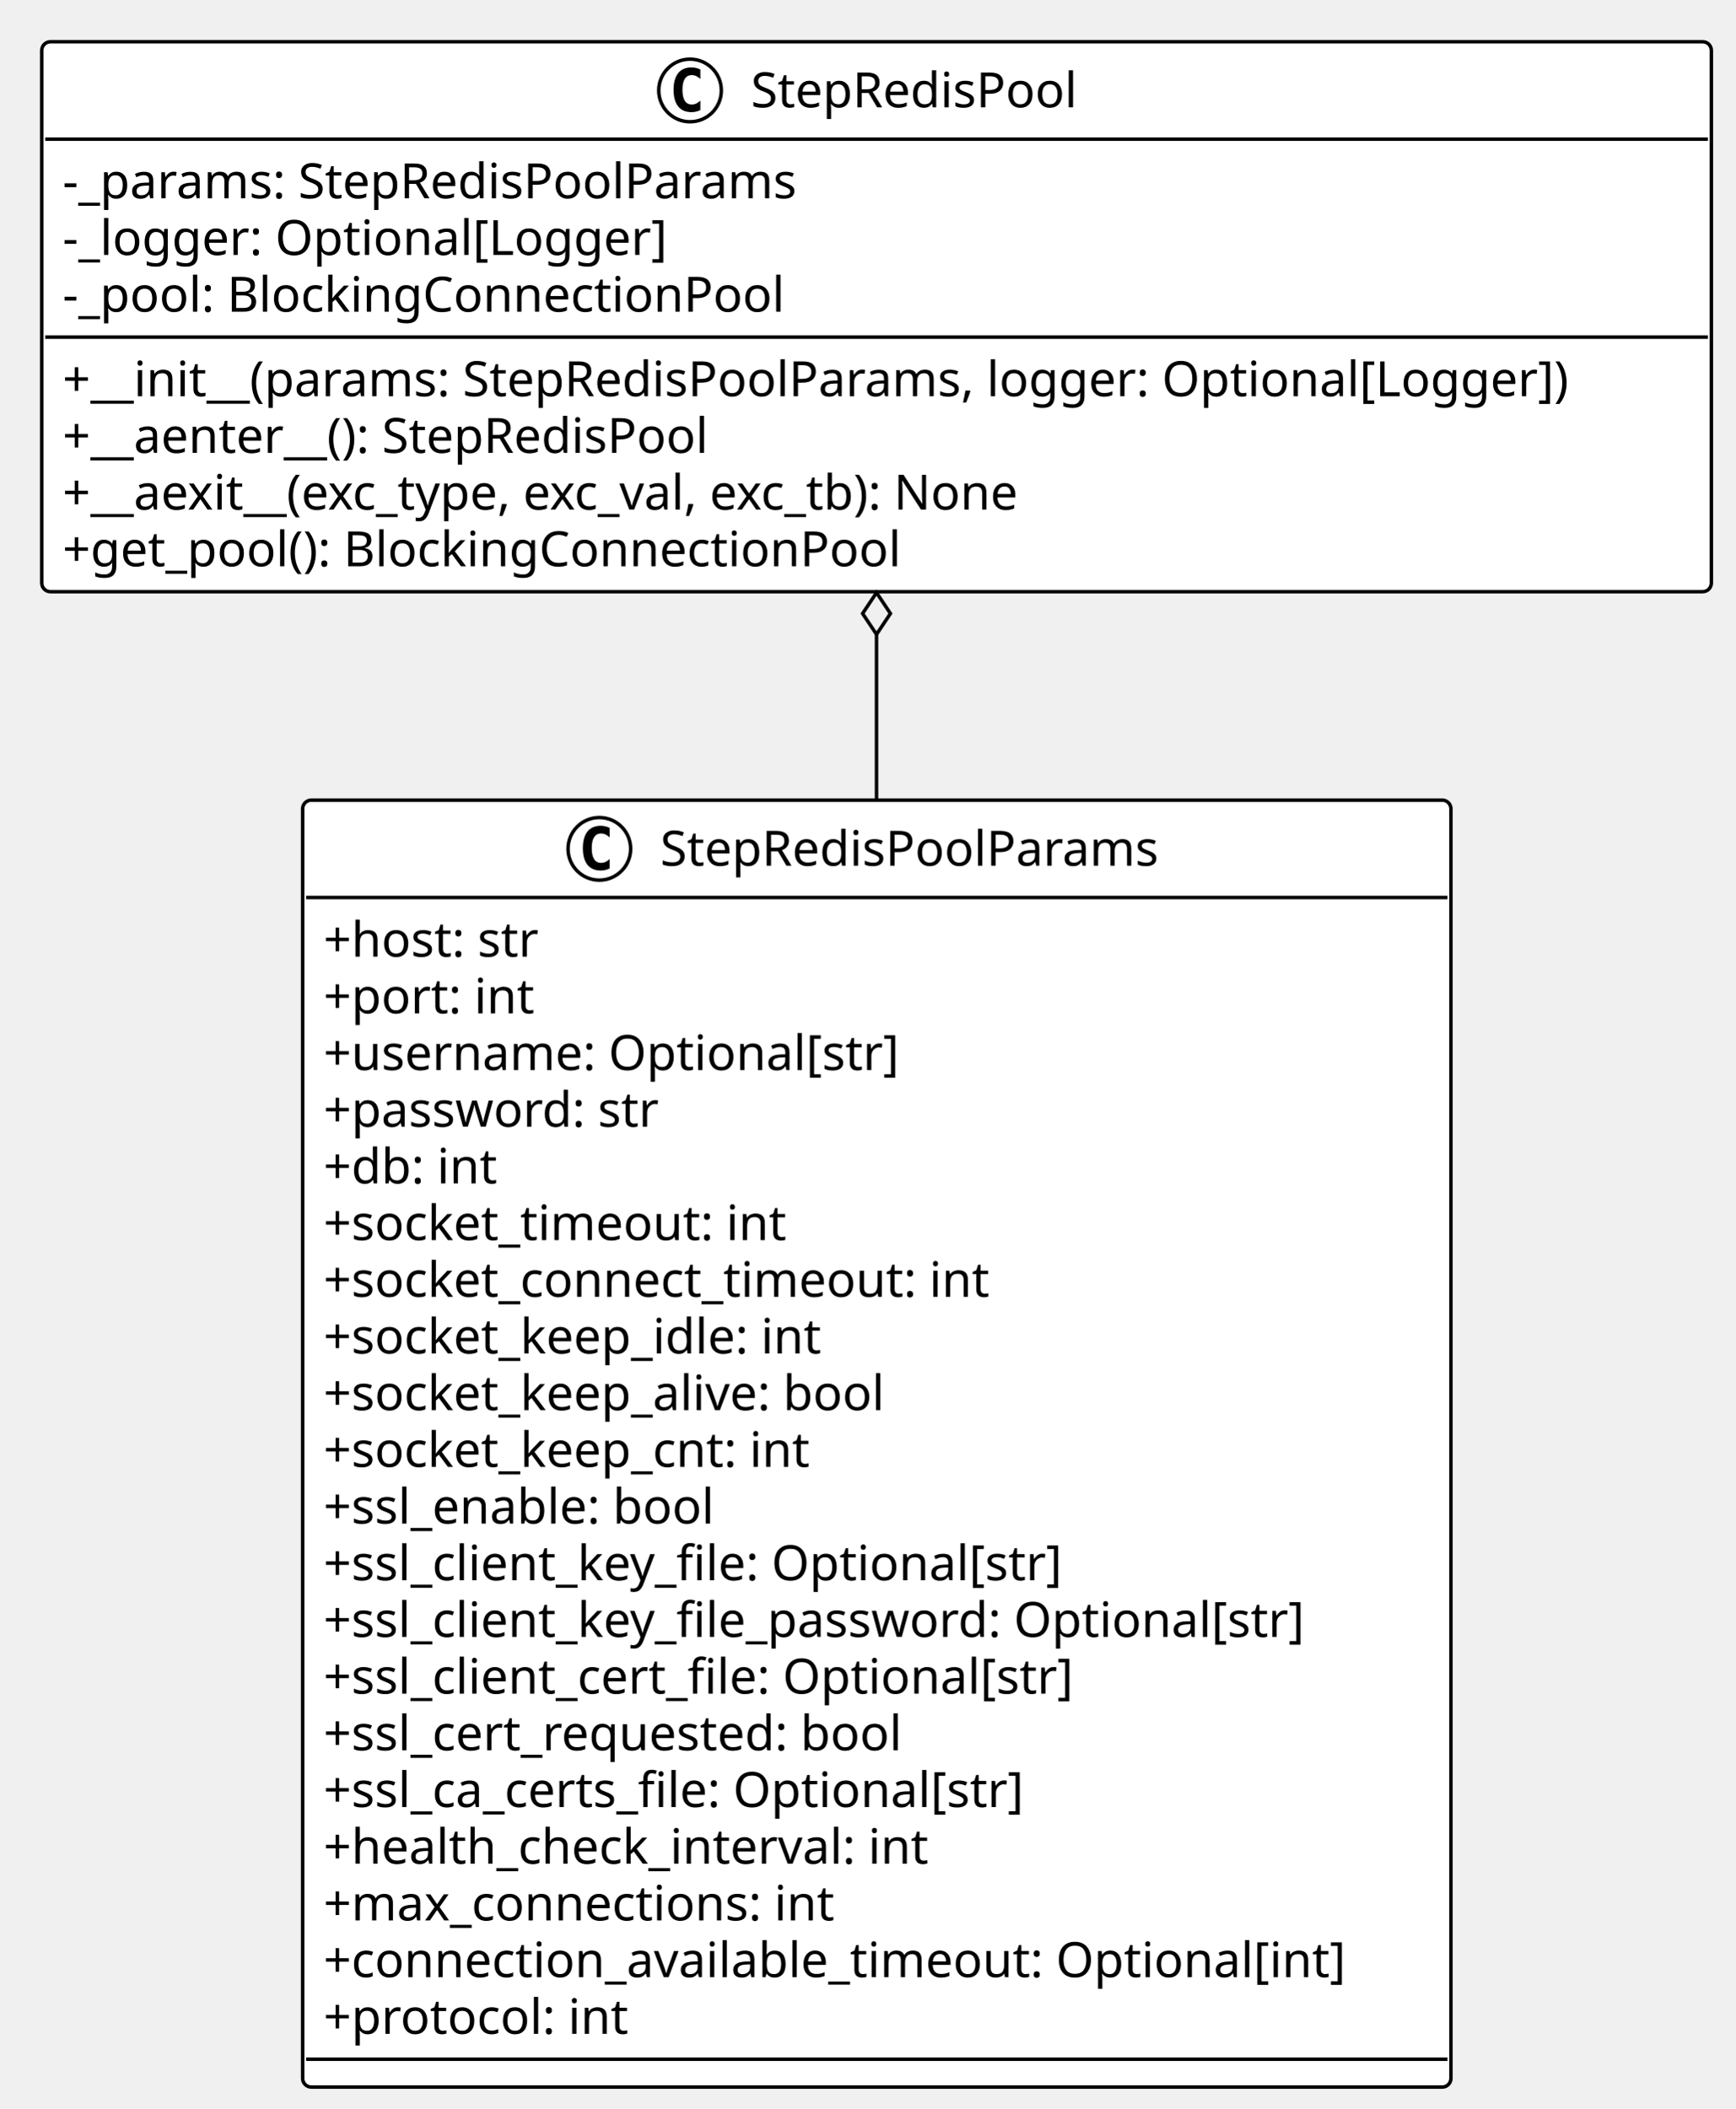
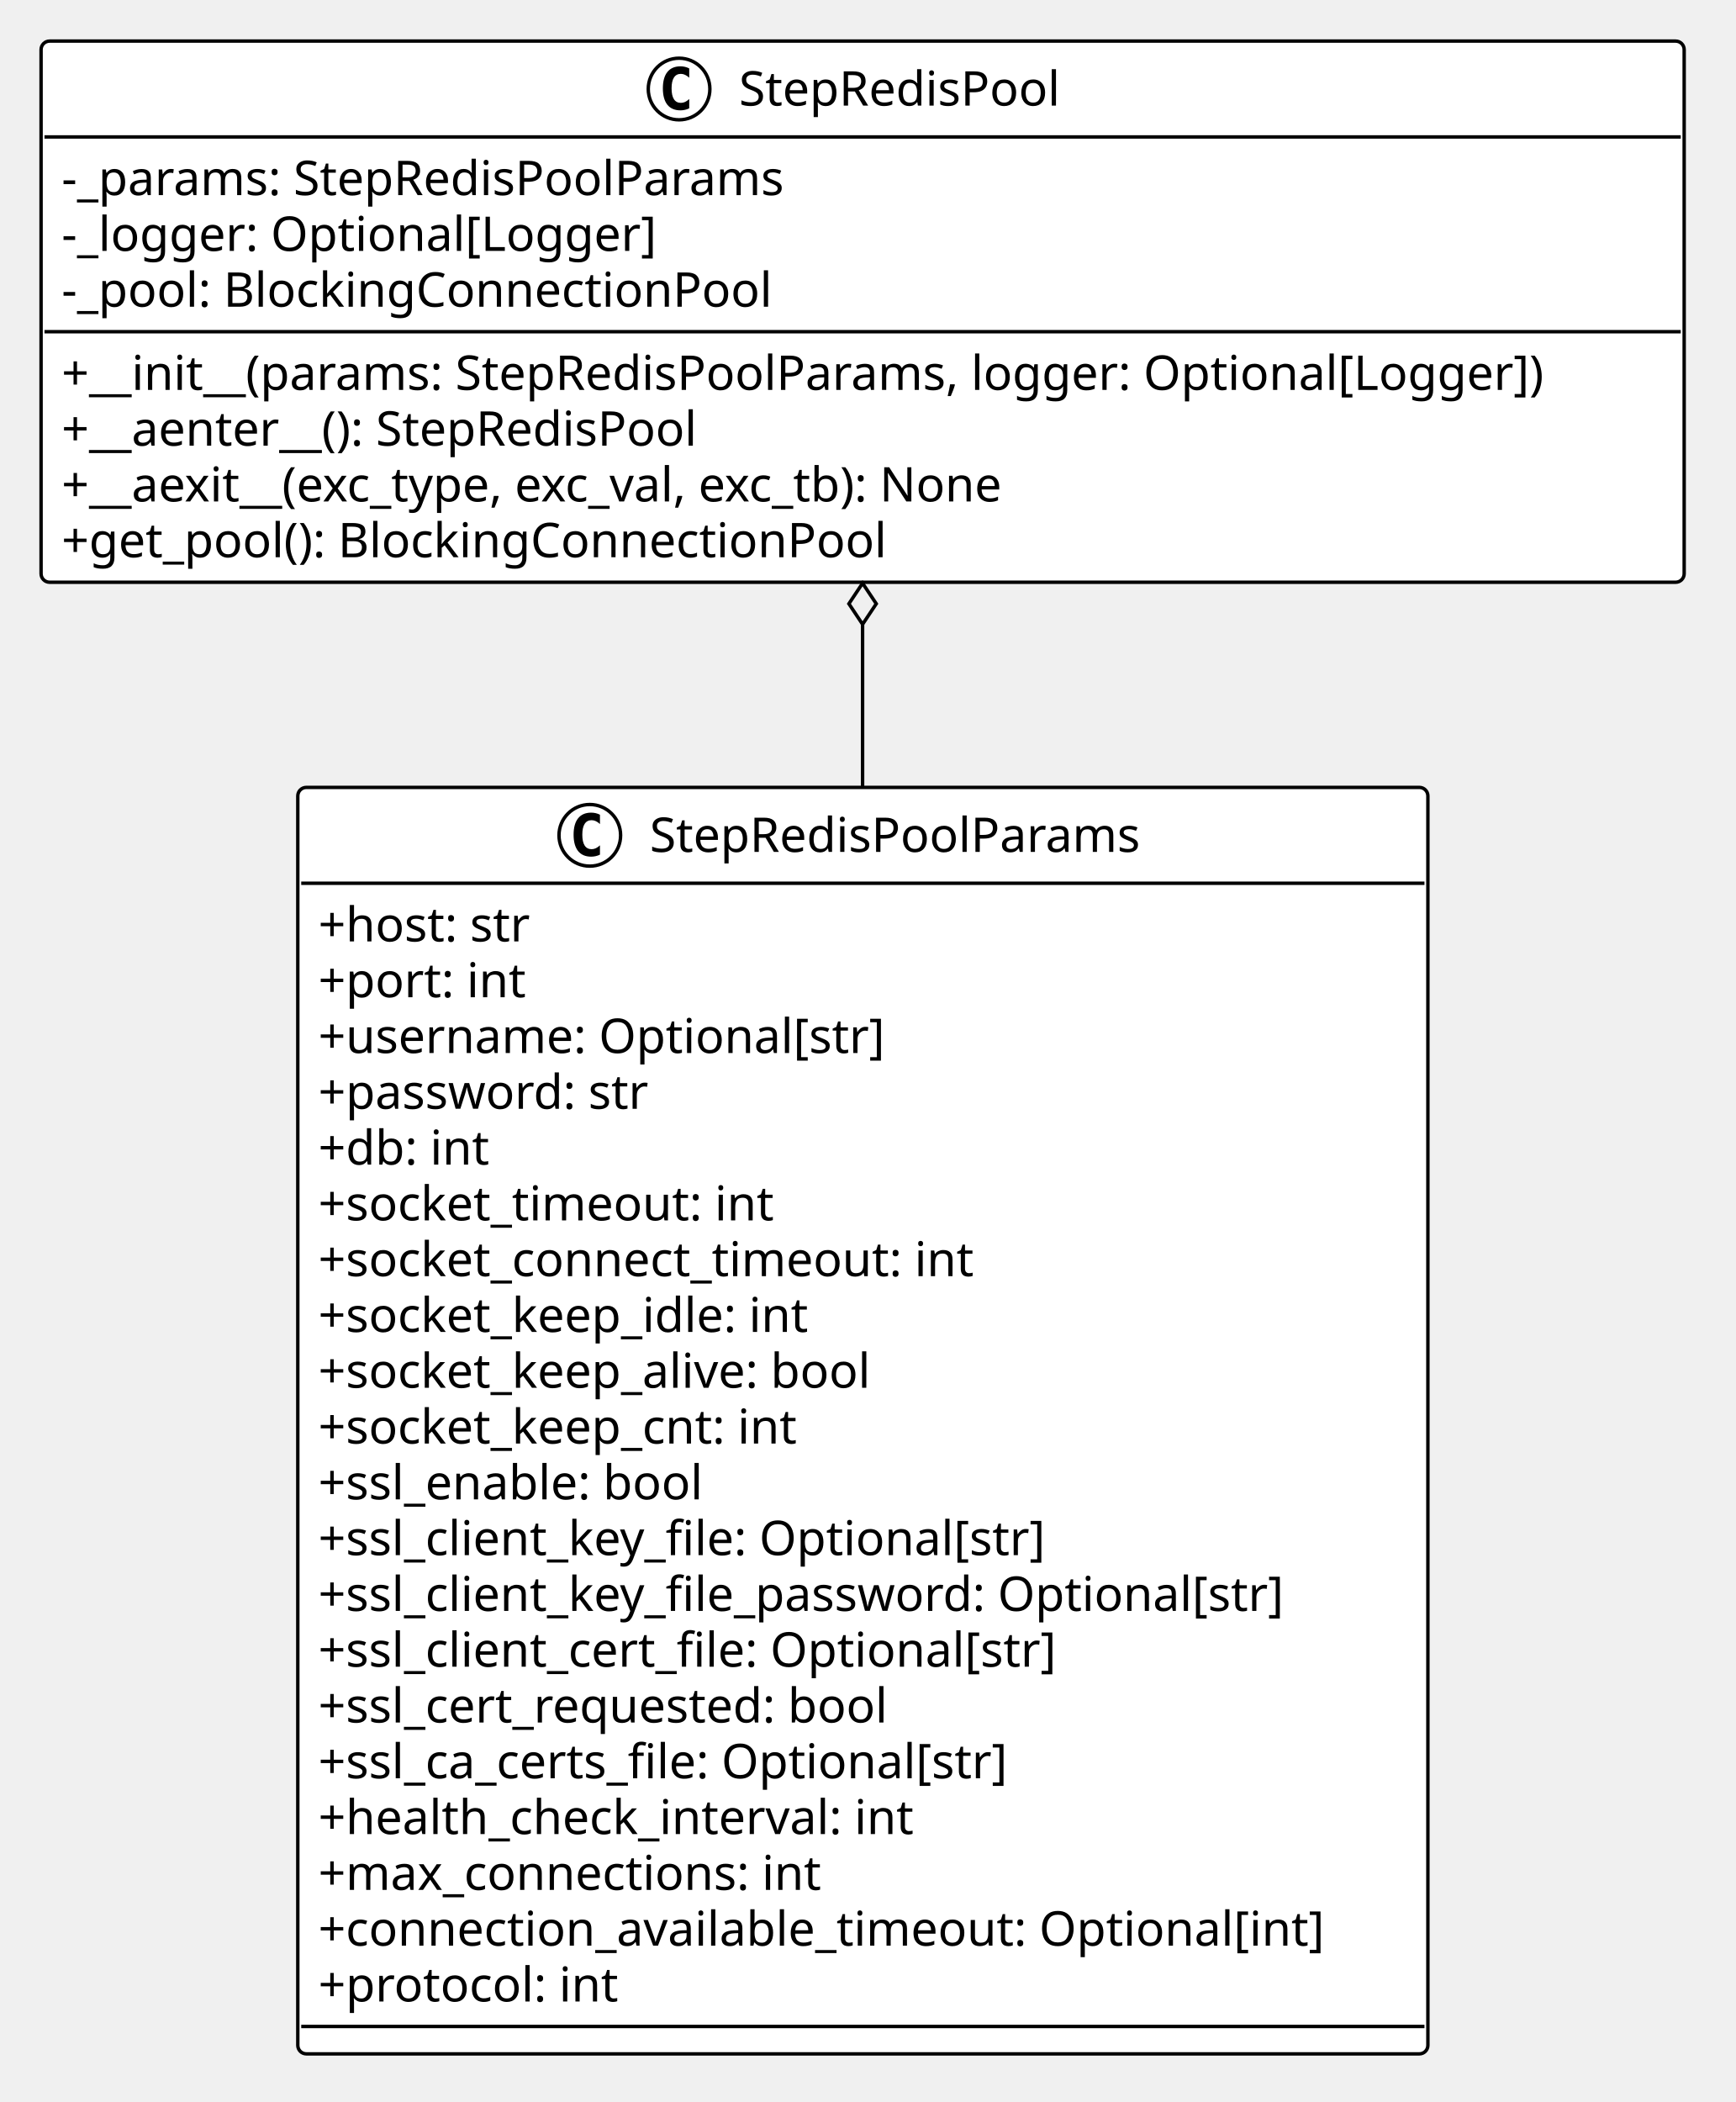
- <svg xmlns="http://www.w3.org/2000/svg" contentStyleType="text/css" data-diagram-type="CLASS" height="606px" preserveAspectRatio="none" style="width:499px;height:606px;background:#FFFFFF;" version="1.1" viewBox="0 0 499 606" width="499px" zoomAndPan="magnify">
+ <svg xmlns="http://www.w3.org/2000/svg" contentStyleType="text/css" data-diagram-type="CLASS" height="614px" preserveAspectRatio="none" style="width:507px;height:614px;background:#FFFFFF;" version="1.1" viewBox="0 0 507 614" width="507px" zoomAndPan="magnify">
  <defs />
  <g>
-     <g class="entity" data-qualified-name="StepRedisPoolParams" data-source-line="4" id="ent0002">
+     <g class="entity" data-qualified-name="StepRedisPoolParams" data-source-line="4" id="ent0001">
      <rect fill="#FFFFFF" height="369.938" rx="2.5" ry="2.5" style="stroke:#000000;stroke-width:1;" width="330.151" x="87" y="230" />
      <ellipse cx="172.307" cy="244" fill="#FFFFFF" rx="9" ry="9" style="stroke:#000000;stroke-width:1;" />
      <path d="M175.275,249.641 Q174.697,249.938 174.057,250.078 Q173.416,250.234 172.713,250.234 Q170.213,250.234 168.885,248.594 Q167.572,246.938 167.572,243.812 Q167.572,240.688 168.885,239.031 Q170.213,237.375 172.713,237.375 Q173.416,237.375 174.057,237.531 Q174.713,237.688 175.275,237.984 L175.275,240.703 Q174.65,240.125 174.057,239.859 Q173.463,239.578 172.838,239.578 Q171.494,239.578 170.807,240.656 Q170.119,241.719 170.119,243.812 Q170.119,245.906 170.807,246.984 Q171.494,248.047 172.838,248.047 Q173.463,248.047 174.057,247.781 Q174.65,247.5 175.275,246.922 L175.275,249.641 Z " fill="#000000" />
      <text fill="#000000" font-family="Verdana" font-size="14" lengthAdjust="spacing" textLength="152.038" x="189.807" y="248.847">StepRedisPoolParams</text>
      <line style="stroke:#000000;stroke-width:1;" x1="88" x2="416.151" y1="258" y2="258" />
      <text fill="#000000" font-family="Verdana" font-size="14" lengthAdjust="spacing" textLength="69.658" x="93" y="274.995">+host: str</text>
      <text fill="#000000" font-family="Verdana" font-size="14" lengthAdjust="spacing" textLength="67.847" x="93" y="291.292">+port: int</text>
      <text fill="#000000" font-family="Verdana" font-size="14" lengthAdjust="spacing" textLength="179.792" x="93" y="307.589">+username: Optional[str]</text>
      <text fill="#000000" font-family="Verdana" font-size="14" lengthAdjust="spacing" textLength="106.148" x="93" y="323.886">+password: str</text>
      <text fill="#000000" font-family="Verdana" font-size="14" lengthAdjust="spacing" textLength="56.923" x="93" y="340.183">+db: int</text>
      <text fill="#000000" font-family="Verdana" font-size="14" lengthAdjust="spacing" textLength="146.474" x="93" y="356.479">+socket_timeout: int</text>
      <text fill="#000000" font-family="Verdana" font-size="14" lengthAdjust="spacing" textLength="209.282" x="93" y="372.776">+socket_connect_timeout: int</text>
      <text fill="#000000" font-family="Verdana" font-size="14" lengthAdjust="spacing" textLength="158.416" x="93" y="389.073">+socket_keep_idle: int</text>
      <text fill="#000000" font-family="Verdana" font-size="14" lengthAdjust="spacing" textLength="178.049" x="93" y="405.37">+socket_keep_alive: bool</text>
      <text fill="#000000" font-family="Verdana" font-size="14" lengthAdjust="spacing" textLength="155.196" x="93" y="421.667">+socket_keep_cnt: int</text>
      <text fill="#000000" font-family="Verdana" font-size="14" lengthAdjust="spacing" textLength="123.737" x="93" y="437.964">+ssl_enable: bool</text>
      <text fill="#000000" font-family="Verdana" font-size="14" lengthAdjust="spacing" textLength="233.81" x="93" y="454.261">+ssl_client_key_file: Optional[str]</text>
      <text fill="#000000" font-family="Verdana" font-size="14" lengthAdjust="spacing" textLength="307.522" x="93" y="470.558">+ssl_client_key_file_password: Optional[str]</text>
      <text fill="#000000" font-family="Verdana" font-size="14" lengthAdjust="spacing" textLength="236.359" x="93" y="486.854">+ssl_client_cert_file: Optional[str]</text>
      <text fill="#000000" font-family="Verdana" font-size="14" lengthAdjust="spacing" textLength="181.863" x="93" y="503.151">+ssl_cert_requested: bool</text>
      <text fill="#000000" font-family="Verdana" font-size="14" lengthAdjust="spacing" textLength="221.477" x="93" y="519.448">+ssl_ca_certs_file: Optional[str]</text>
      <text fill="#000000" font-family="Verdana" font-size="14" lengthAdjust="spacing" textLength="191.83" x="93" y="535.745">+health_check_interval: int</text>
      <text fill="#000000" font-family="Verdana" font-size="14" lengthAdjust="spacing" textLength="161.082" x="93" y="552.042">+max_connections: int</text>
      <text fill="#000000" font-family="Verdana" font-size="14" lengthAdjust="spacing" textLength="318.151" x="93" y="568.339">+connection_available_timeout: Optional[int]</text>
      <text fill="#000000" font-family="Verdana" font-size="14" lengthAdjust="spacing" textLength="96.564" x="93" y="584.636">+protocol: int</text>
      <line style="stroke:#000000;stroke-width:1;" x1="88" x2="416.151" y1="591.938" y2="591.938" />
    </g>
-     <g class="entity" data-qualified-name="StepRedisPool" data-source-line="27" id="ent0003">
+     <g class="entity" data-qualified-name="StepRedisPool" data-source-line="27" id="ent0002">
      <rect fill="#FFFFFF" height="158.078" rx="2.5" ry="2.5" style="stroke:#000000;stroke-width:1;" width="480.022" x="12" y="12" />
      <ellipse cx="198.386" cy="26" fill="#FFFFFF" rx="9" ry="9" style="stroke:#000000;stroke-width:1;" />
      <path d="M201.355,31.641 Q200.777,31.938 200.136,32.078 Q199.496,32.234 198.792,32.234 Q196.292,32.234 194.964,30.594 Q193.652,28.938 193.652,25.812 Q193.652,22.688 194.964,21.031 Q196.292,19.375 198.792,19.375 Q199.496,19.375 200.136,19.531 Q200.792,19.688 201.355,19.984 L201.355,22.703 Q200.73,22.125 200.136,21.859 Q199.542,21.578 198.917,21.578 Q197.574,21.578 196.886,22.656 Q196.199,23.719 196.199,25.812 Q196.199,27.906 196.886,28.984 Q197.574,30.047 198.917,30.047 Q199.542,30.047 200.136,29.781 Q200.73,29.5 201.355,28.922 L201.355,31.641 Z " fill="#000000" />
      <text fill="#000000" font-family="Verdana" font-size="14" lengthAdjust="spacing" textLength="99.75" x="215.886" y="30.847">StepRedisPool</text>
      <line style="stroke:#000000;stroke-width:1;" x1="13" x2="491.022" y1="40" y2="40" />
      <text fill="#000000" font-family="Verdana" font-size="14" lengthAdjust="spacing" textLength="225.989" x="18" y="56.995">-_params: StepRedisPoolParams</text>
      <text fill="#000000" font-family="Verdana" font-size="14" lengthAdjust="spacing" textLength="184.44" x="18" y="73.292">-_logger: Optional[Logger]</text>
      <text fill="#000000" font-family="Verdana" font-size="14" lengthAdjust="spacing" textLength="219.317" x="18" y="89.589">-_pool: BlockingConnectionPool</text>
      <line style="stroke:#000000;stroke-width:1;" x1="13" x2="491.022" y1="96.891" y2="96.891" />
      <text fill="#000000" font-family="Verdana" font-size="14" lengthAdjust="spacing" textLength="468.022" x="18" y="113.886">+__init__(params: StepRedisPoolParams, logger: Optional[Logger])</text>
      <text fill="#000000" font-family="Verdana" font-size="14" lengthAdjust="spacing" textLength="205.495" x="18" y="130.183">+__aenter__(): StepRedisPool</text>
      <text fill="#000000" font-family="Verdana" font-size="14" lengthAdjust="spacing" textLength="310.194" x="18" y="146.48">+__aexit__(exc_type, exc_val, exc_tb): None</text>
      <text fill="#000000" font-family="Verdana" font-size="14" lengthAdjust="spacing" textLength="259.909" x="18" y="162.776">+get_pool(): BlockingConnectionPool</text>
    </g>
-     <g class="link" data-entity-1="ent0003" data-entity-2="ent0002" data-link-type="aggregation" data-source-line="37" id="lnk4">
+     <g class="link" data-entity-1="ent0002" data-entity-2="ent0001" data-link-type="aggregation" data-source-line="37" id="lnk3">
      <path codeLine="37" d="M252,182.36 C252,200.69 252,208.99 252,229.82" fill="none" id="StepRedisPool-backto-StepRedisPoolParams" style="stroke:#000000;stroke-width:1;" />
-       <polygon fill="none" points="252,170.36,248,176.36,252,182.36,256,176.36,252,170.36" style="stroke:#000000;stroke-width:1;" />
+       <polygon fill="none" points="252,170.36,248,176.36,252,182.36,256,176.36,252,170.36" style="stroke:#000000;stroke-width:1;stroke-linejoin:miter;stroke-miterlimit:10;" />
    </g>
  </g>
</svg>
